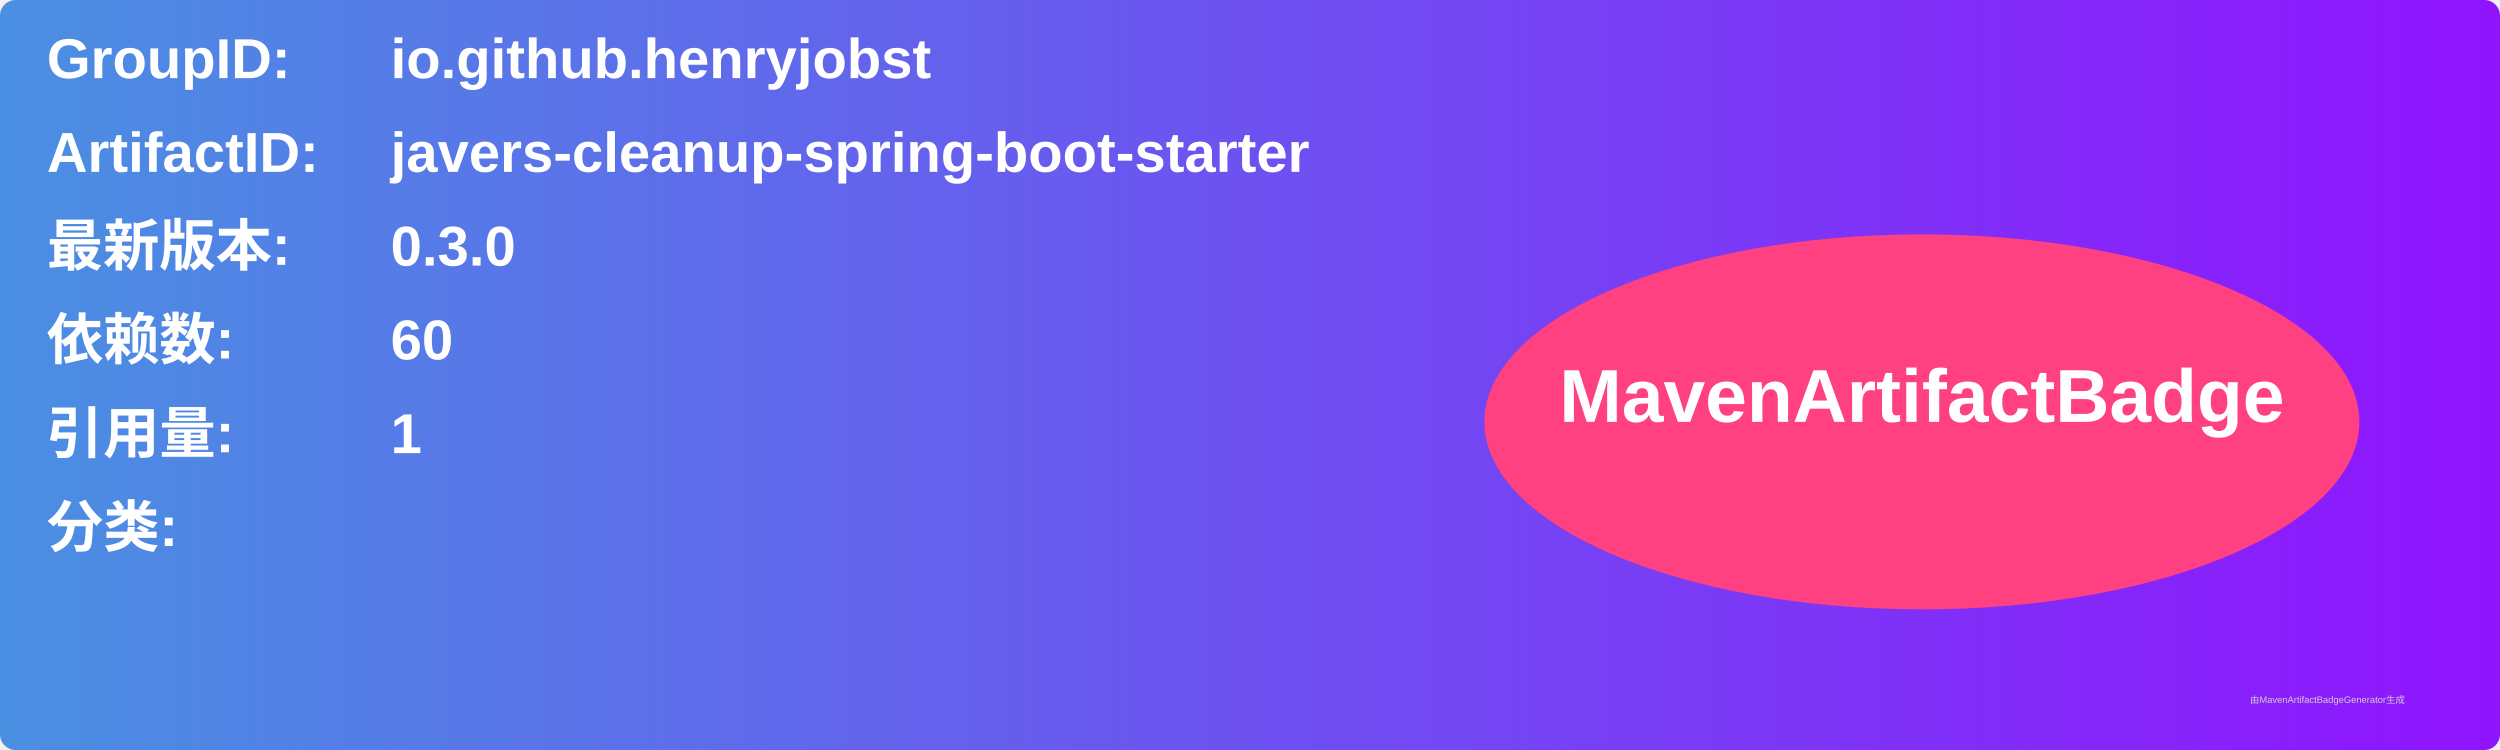
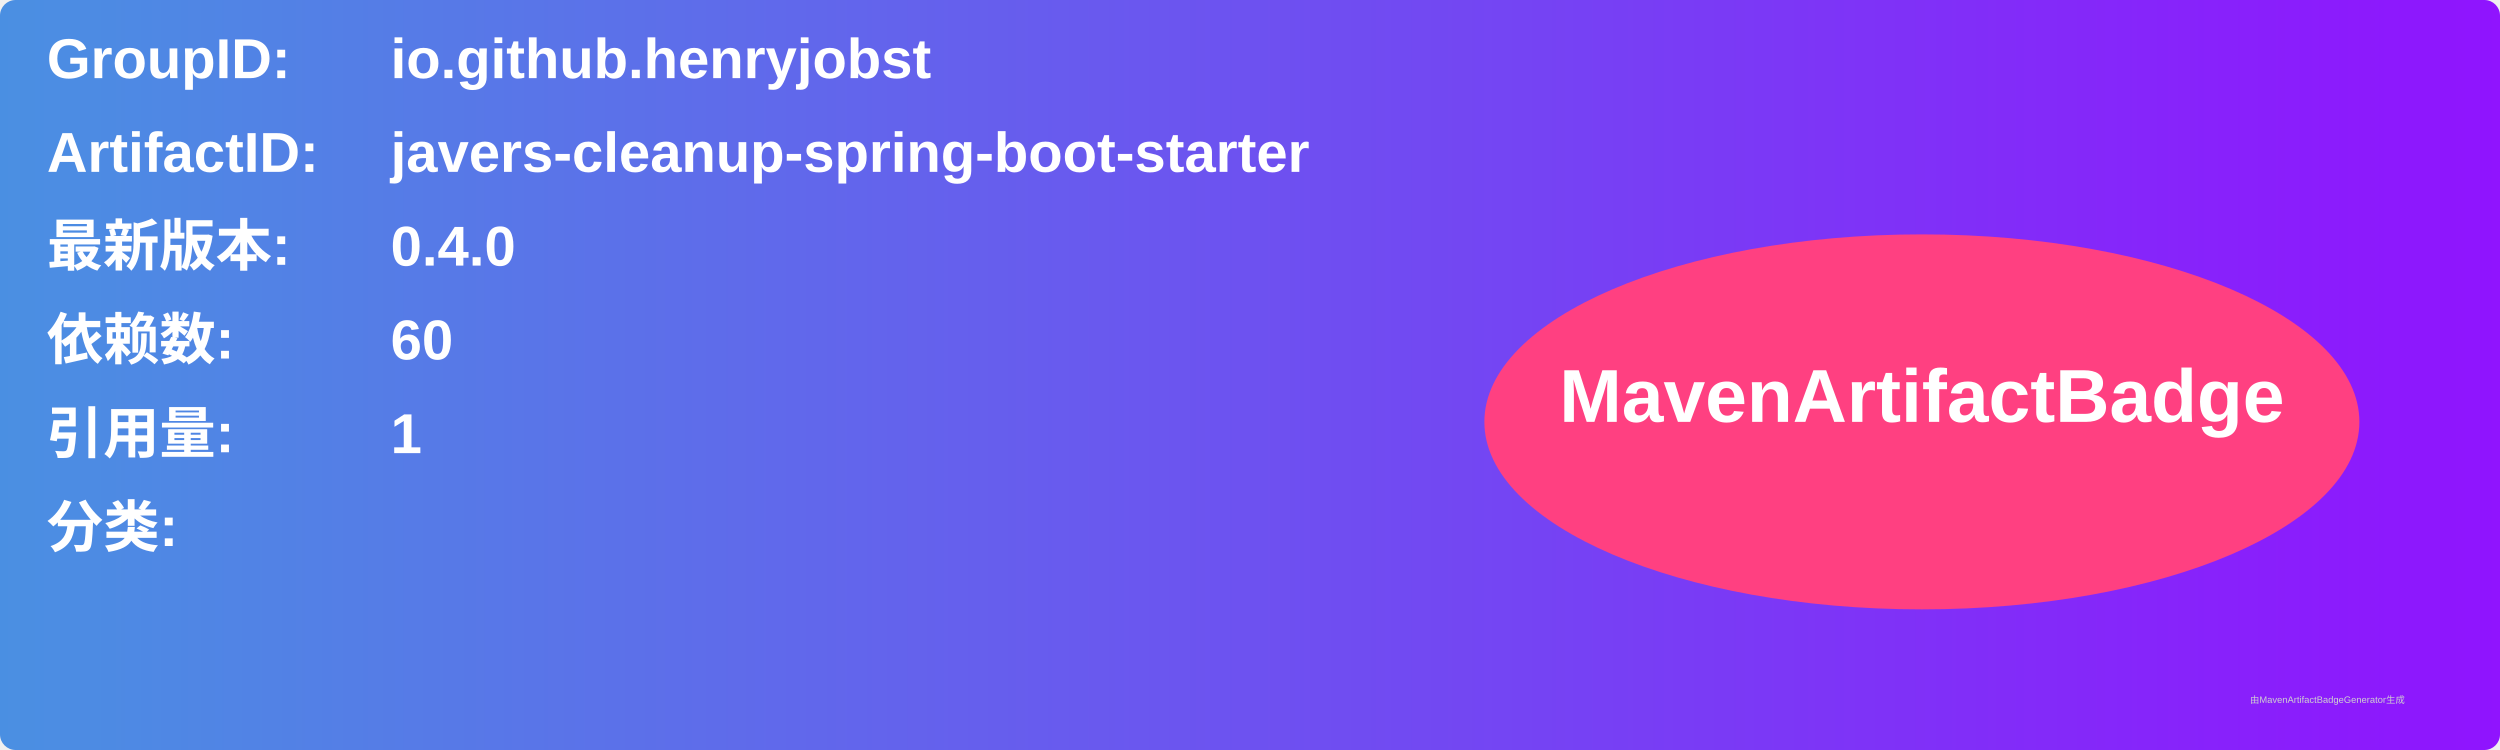
<svg xmlns="http://www.w3.org/2000/svg" width="800" height="240" viewBox="0 0 800 240">
  <linearGradient id="grad" x1="0%" y1="0%" x2="100%" y2="0%">
    <stop offset="0%" stop-color="#4a90e2" />
    <stop offset="100%" stop-color="#9013fe" />
  </linearGradient>
  <rect width="100%" height="100%" rx="5" ry="5" fill="url(#grad)" />
  <g transform="translate(15, 15)">
    <text x="0" y="10" font-family="Arial" font-size="18" fill="white" font-weight="bold" width="260">GroupID:</text>
    <text x="110" y="10" font-family="Arial" font-size="18" fill="white" font-weight="bold" width="460">io.github.henryjobst</text>
    <text x="0" y="40" font-family="Arial" font-size="18" fill="white" font-weight="bold" width="260">ArtifactID:</text>
    <text x="110" y="40" font-family="Arial" font-size="18" fill="white" font-weight="bold" width="460">javers-cleanup-spring-boot-starter</text>
    <text x="0" y="70" font-family="Arial" font-size="18" fill="white" font-weight="bold">最新版本:</text>
    <text x="110" y="70" font-family="Arial" font-size="18" fill="white" font-weight="bold">
-       <tspan font-weight="bold">0.3.0</tspan>
+       <tspan font-weight="bold">0.4.0</tspan>
    </text>
    <text x="0" y="100" font-family="Arial" font-size="18" fill="white" font-weight="bold">依赖数: </text>
    <text x="110" y="100" font-family="Arial" font-size="18" fill="white">
      <tspan font-weight="bold">60</tspan>
    </text>
    <text x="0" y="130" font-family="Arial" font-size="18" fill="white" font-weight="bold">引用量: </text>
    <text x="110" y="130" font-family="Arial" font-size="18" fill="white">
      <tspan font-weight="bold">1</tspan>
    </text>
    <text x="0" y="160" font-family="Arial" font-size="18" fill="white" font-weight="bold">分类:</text>
    <text x="10" y="190" font-family="Arial" font-size="10" fill="white">
      <tspan font-weight="bold" />
    </text>
    <ellipse cx="600" cy="120" rx="140" ry="60" fill="#ff4081" />
    <text x="600" y="120" text-anchor="middle" font-family="Arial" font-size="24" fill="white" font-weight="bold">MavenArtifactBadge</text>
  </g>
  <text x="720" y="225" font-family="Arial" font-size="3" fill="#d0d0d0">由MavenArtifactBadgeGenerator生成</text>
</svg>
